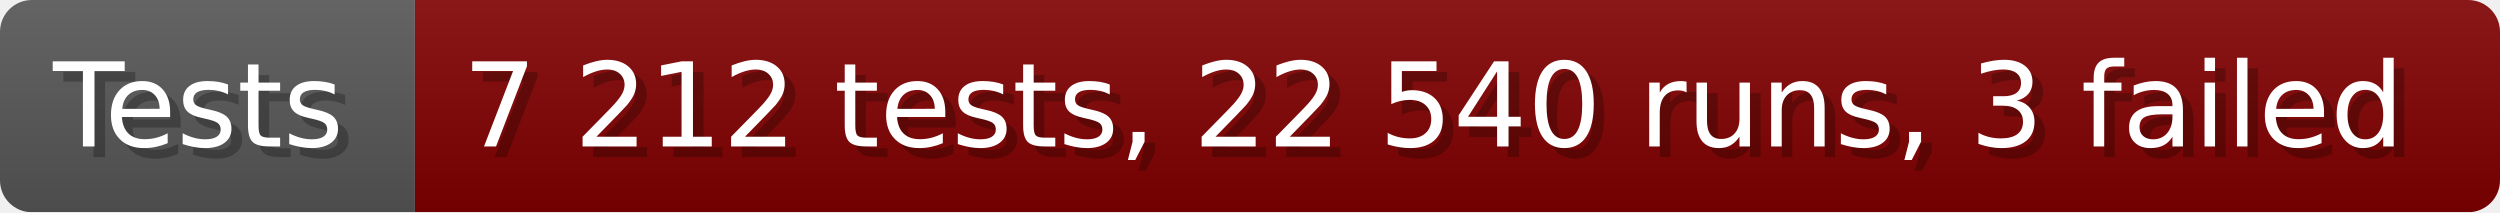
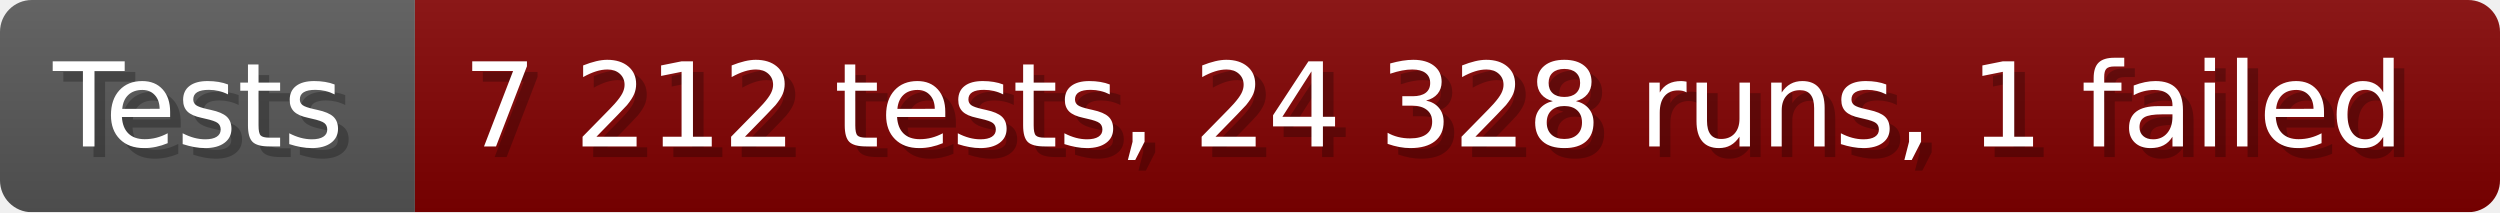
- <svg xmlns="http://www.w3.org/2000/svg" width="235.6" height="20" viewBox="0 0 2356 200" role="img" aria-label="Tests: 7 212 tests, 22 540 runs, 3 failed">
+ <svg xmlns="http://www.w3.org/2000/svg" width="235.6" height="20" viewBox="0 0 2356 200" role="img" aria-label="Tests: 7 212 tests, 24 328 runs, 1 failed">
  <linearGradient id="a" x2="0" y2="100%">
    <stop offset="0" stop-opacity=".1" stop-color="#EEE" />
    <stop offset="1" stop-opacity=".1" />
  </linearGradient>
  <mask id="m">
    <rect width="2356" height="200" rx="30" fill="#FFF" />
  </mask>
  <g mask="url(#m)">
    <rect width="391" height="200" fill="#555" />
    <rect width="1965" height="200" fill="#800000" x="391" />
    <rect width="2356" height="200" fill="url(#a)" />
  </g>
  <g aria-hidden="true" fill="#fff" text-anchor="start" font-family="Verdana,DejaVu Sans,sans-serif" font-size="110">
    <text x="60" y="148" textLength="291" fill="#000" opacity="0.25">Tests</text>
    <text x="50" y="138" textLength="291">Tests</text>
-     <text x="446" y="148" textLength="1865" fill="#000" opacity="0.25">7 212 tests, 22 540 runs, 3 failed</text>
-     <text x="436" y="138" textLength="1865">7 212 tests, 22 540 runs, 3 failed</text>
+     <text x="446" y="148" textLength="1865" fill="#000" opacity="0.25">7 212 tests, 24 328 runs, 1 failed</text>
+     <text x="436" y="138" textLength="1865">7 212 tests, 24 328 runs, 1 failed</text>
  </g>
</svg>
